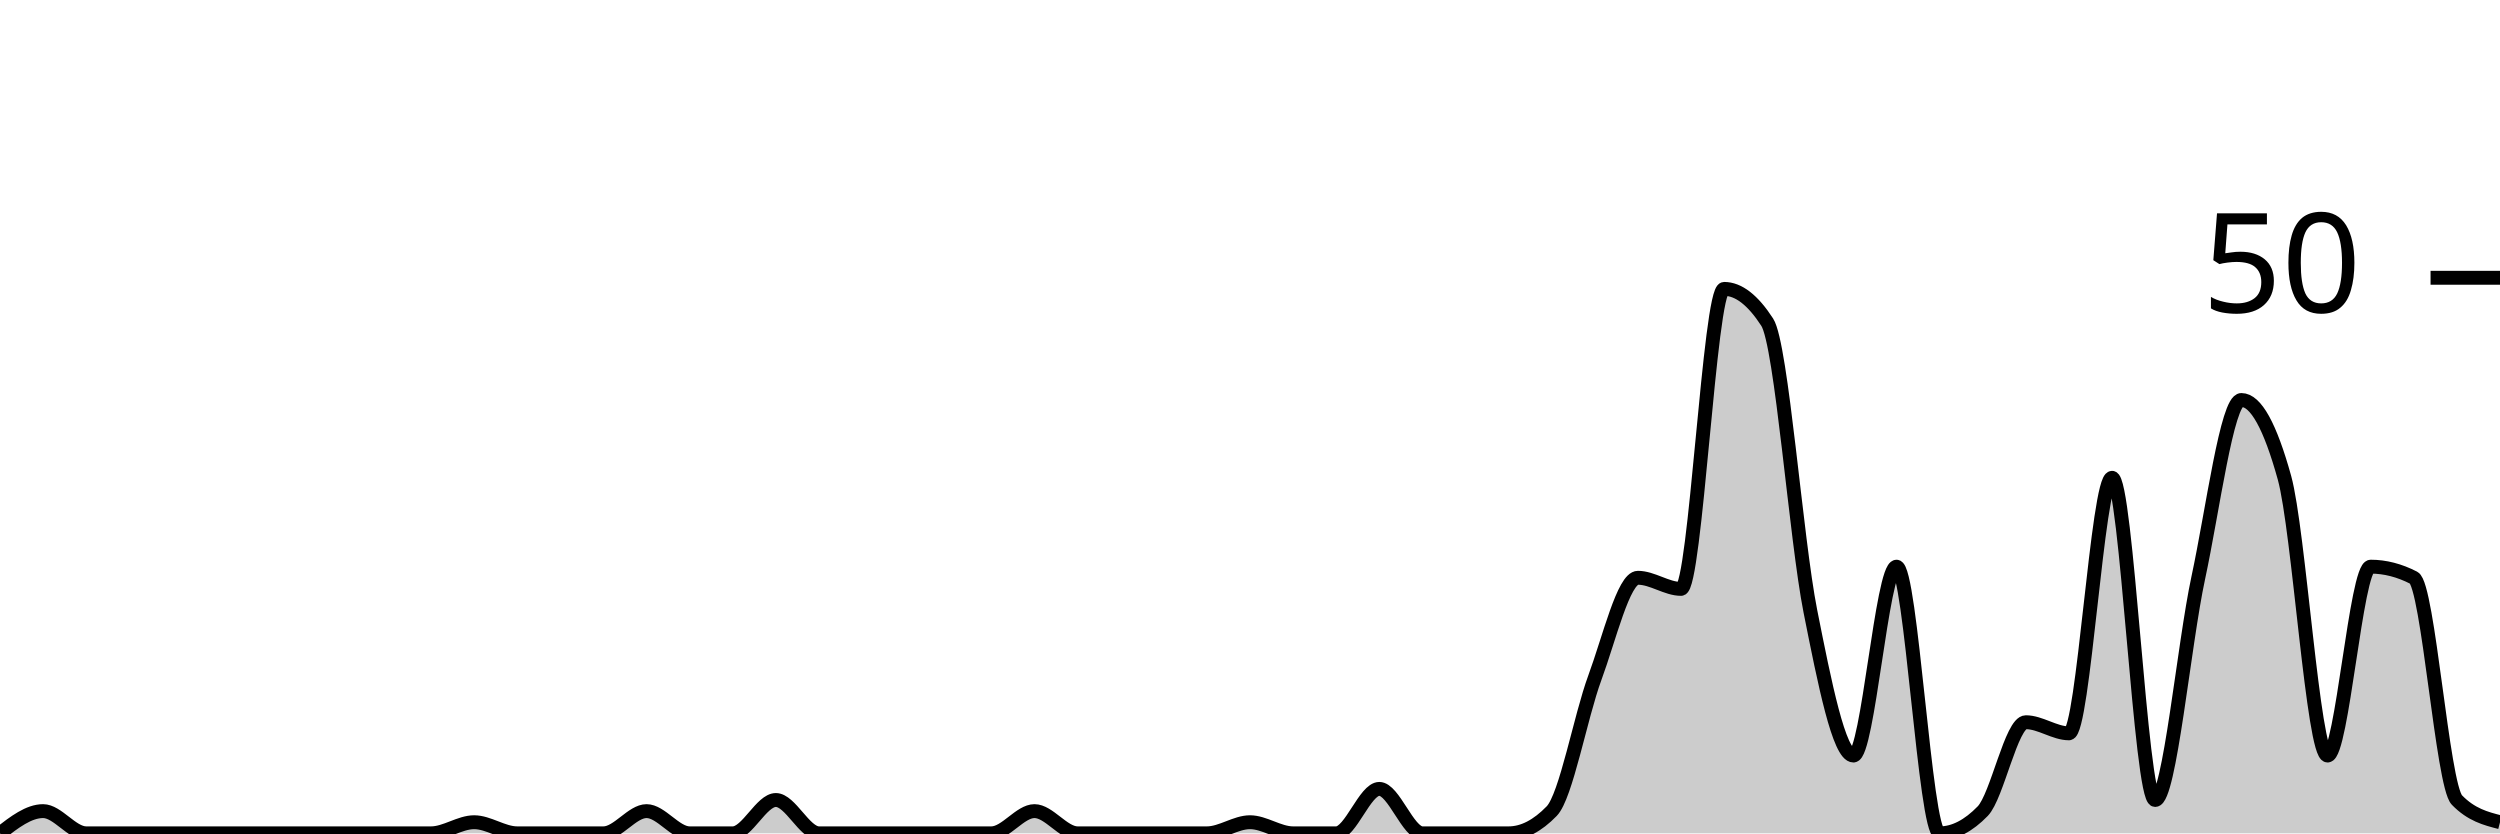
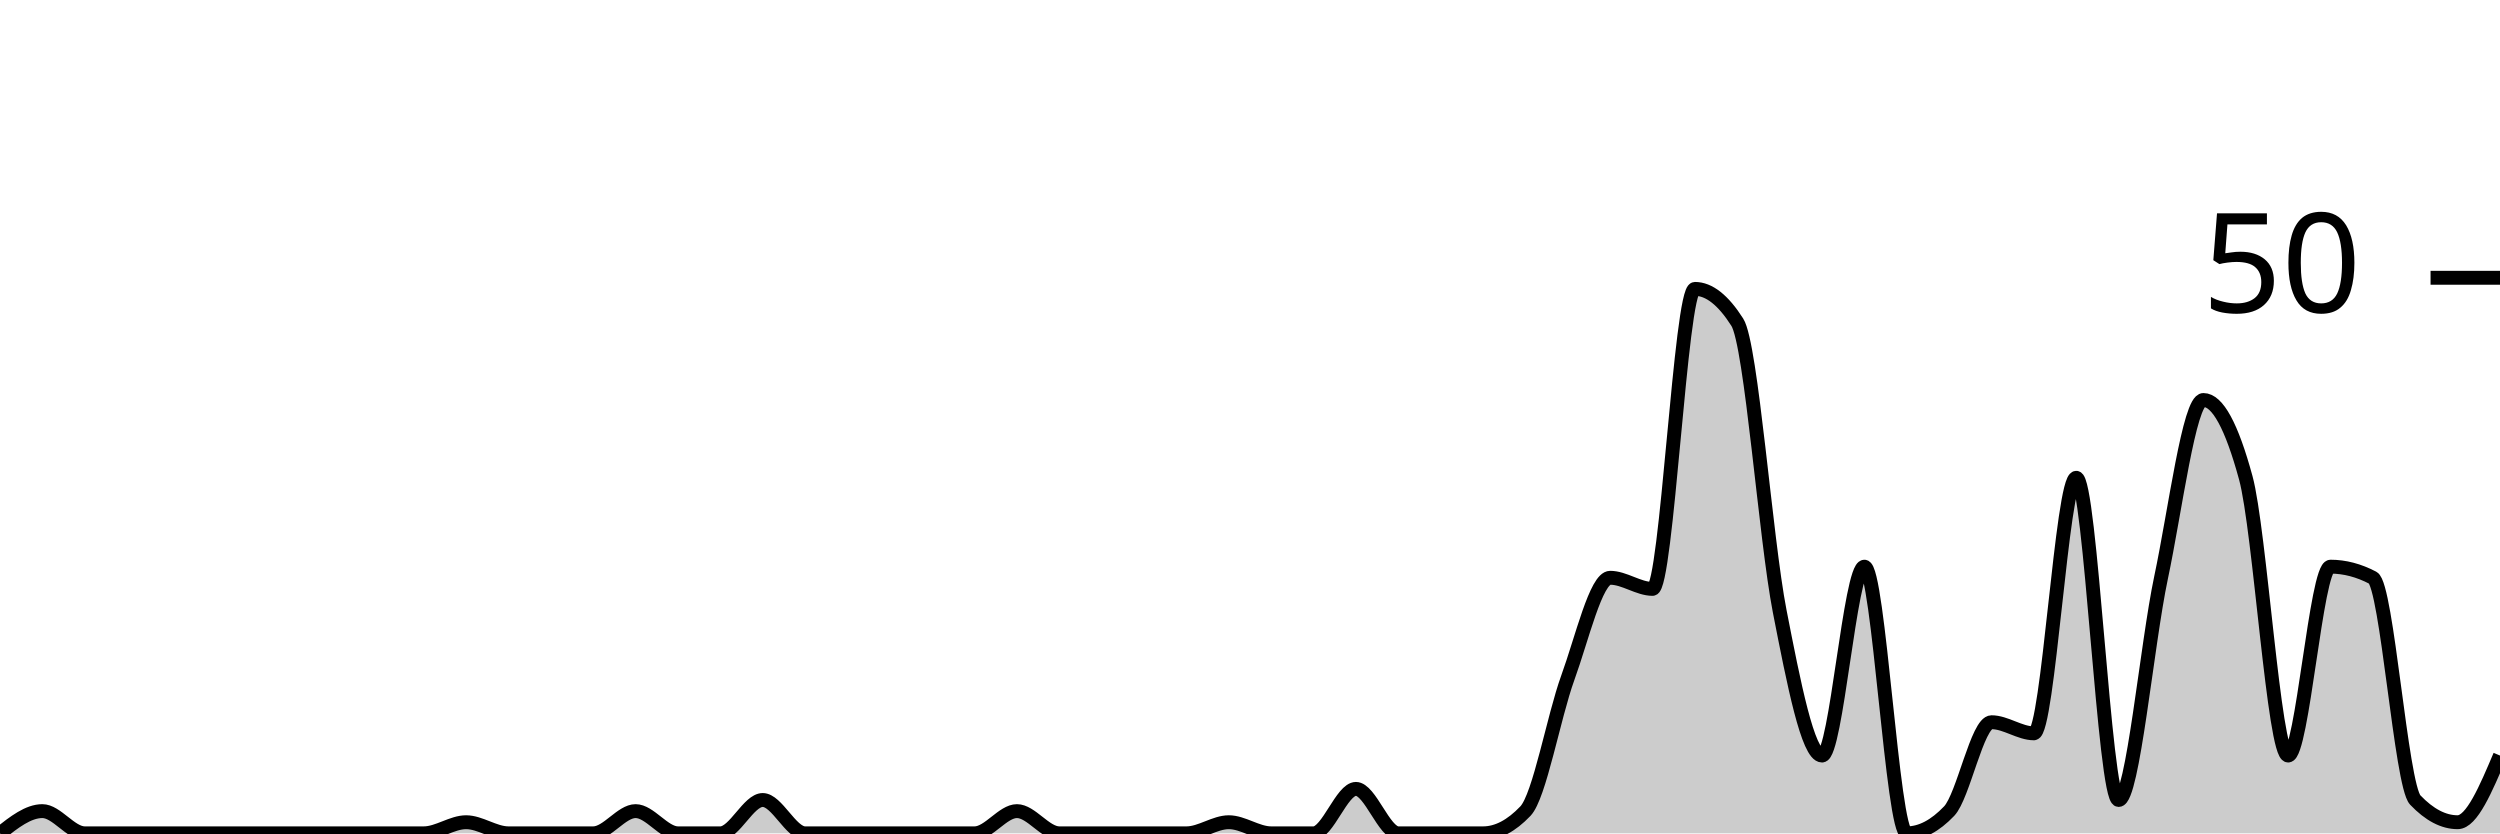
<svg xmlns="http://www.w3.org/2000/svg" viewBox="0 0 180 60">
  <g transform="translate(0,20)">
-     <path class="area" fill="rgba(0, 0, 0, 0.2)" d="M0,40C1.034,39.2,2.069,38.4,3.103,38.4C4.138,38.4,5.172,40,6.207,40C7.241,40,8.276,40,9.31,40C10.345,40,11.379,40,12.414,40C13.448,40,14.483,40,15.517,40C16.552,40,17.586,40,18.621,40C19.655,40,20.69,40,21.724,40C22.759,40,23.793,40,24.828,40C25.862,40,26.897,40,27.931,40C28.966,40,30,40,31.034,40C32.069,40,33.103,39.2,34.138,39.2C35.172,39.2,36.207,40,37.241,40C38.276,40,39.31,40,40.345,40C41.379,40,42.414,40,43.448,40C44.483,40,45.517,38.4,46.552,38.4C47.586,38.4,48.621,40,49.655,40C50.69,40,51.724,40,52.759,40C53.793,40,54.828,37.6,55.862,37.6C56.897,37.6,57.931,40,58.966,40C60,40,61.034,40,62.069,40C63.103,40,64.138,40,65.172,40C66.207,40,67.241,40,68.276,40C69.31,40,70.345,40,71.379,40C72.414,40,73.448,38.4,74.483,38.4C75.517,38.4,76.552,40,77.586,40C78.621,40,79.655,40,80.69,40C81.724,40,82.759,40,83.793,40C84.828,40,85.862,40,86.897,40C87.931,40,88.966,39.2,90,39.2C91.034,39.2,92.069,40,93.103,40C94.138,40,95.172,40,96.207,40C97.241,40,98.276,36.8,99.31,36.8C100.345,36.8,101.379,40,102.414,40C103.448,40,104.483,40,105.517,40C106.552,40,107.586,40,108.621,40C109.655,40,110.69,39.467,111.724,38.4C112.759,37.333,113.793,31.6,114.828,28.8C115.862,26,116.897,21.6,117.931,21.6C118.966,21.6,120,22.4,121.034,22.4C122.069,22.4,123.103,0.8,124.138,0.8C125.172,0.8,126.207,1.6,127.241,3.2C128.276,4.8,129.31,18.8,130.345,24C131.379,29.2,132.414,34.4,133.448,34.4C134.483,34.4,135.517,20.8,136.552,20.8C137.586,20.8,138.621,40,139.655,40C140.69,40,141.724,39.467,142.759,38.4C143.793,37.333,144.828,32,145.862,32C146.897,32,147.931,32.8,148.966,32.8C150,32.8,151.034,14.4,152.069,14.4C153.103,14.4,154.138,37.6,155.172,37.6C156.207,37.6,157.241,26.4,158.276,21.6C159.31,16.8,160.345,8.8,161.379,8.8C162.414,8.8,163.448,10.667,164.483,14.4C165.517,18.133,166.552,34.4,167.586,34.4C168.621,34.4,169.655,20.8,170.69,20.8C171.724,20.8,172.759,21.067,173.793,21.6C174.828,22.133,175.862,36.533,176.897,37.6C177.931,38.667,178.966,38.933,180,39.2L180,40C178.966,40,177.931,40,176.897,40C175.862,40,174.828,40,173.793,40C172.759,40,171.724,40,170.69,40C169.655,40,168.621,40,167.586,40C166.552,40,165.517,40,164.483,40C163.448,40,162.414,40,161.379,40C160.345,40,159.31,40,158.276,40C157.241,40,156.207,40,155.172,40C154.138,40,153.103,40,152.069,40C151.034,40,150,40,148.966,40C147.931,40,146.897,40,145.862,40C144.828,40,143.793,40,142.759,40C141.724,40,140.69,40,139.655,40C138.621,40,137.586,40,136.552,40C135.517,40,134.483,40,133.448,40C132.414,40,131.379,40,130.345,40C129.31,40,128.276,40,127.241,40C126.207,40,125.172,40,124.138,40C123.103,40,122.069,40,121.034,40C120,40,118.966,40,117.931,40C116.897,40,115.862,40,114.828,40C113.793,40,112.759,40,111.724,40C110.69,40,109.655,40,108.621,40C107.586,40,106.552,40,105.517,40C104.483,40,103.448,40,102.414,40C101.379,40,100.345,40,99.31,40C98.276,40,97.241,40,96.207,40C95.172,40,94.138,40,93.103,40C92.069,40,91.034,40,90,40C88.966,40,87.931,40,86.897,40C85.862,40,84.828,40,83.793,40C82.759,40,81.724,40,80.69,40C79.655,40,78.621,40,77.586,40C76.552,40,75.517,40,74.483,40C73.448,40,72.414,40,71.379,40C70.345,40,69.31,40,68.276,40C67.241,40,66.207,40,65.172,40C64.138,40,63.103,40,62.069,40C61.034,40,60,40,58.966,40C57.931,40,56.897,40,55.862,40C54.828,40,53.793,40,52.759,40C51.724,40,50.69,40,49.655,40C48.621,40,47.586,40,46.552,40C45.517,40,44.483,40,43.448,40C42.414,40,41.379,40,40.345,40C39.31,40,38.276,40,37.241,40C36.207,40,35.172,40,34.138,40C33.103,40,32.069,40,31.034,40C30,40,28.966,40,27.931,40C26.897,40,25.862,40,24.828,40C23.793,40,22.759,40,21.724,40C20.69,40,19.655,40,18.621,40C17.586,40,16.552,40,15.517,40C14.483,40,13.448,40,12.414,40C11.379,40,10.345,40,9.31,40C8.276,40,7.241,40,6.207,40C5.172,40,4.138,40,3.103,40C2.069,40,1.034,40,0,40Z" />
-     <path class="line" stroke="black" fill="none" d="M0,40C1.034,39.2,2.069,38.4,3.103,38.4C4.138,38.4,5.172,40,6.207,40C7.241,40,8.276,40,9.31,40C10.345,40,11.379,40,12.414,40C13.448,40,14.483,40,15.517,40C16.552,40,17.586,40,18.621,40C19.655,40,20.69,40,21.724,40C22.759,40,23.793,40,24.828,40C25.862,40,26.897,40,27.931,40C28.966,40,30,40,31.034,40C32.069,40,33.103,39.2,34.138,39.2C35.172,39.2,36.207,40,37.241,40C38.276,40,39.31,40,40.345,40C41.379,40,42.414,40,43.448,40C44.483,40,45.517,38.4,46.552,38.4C47.586,38.4,48.621,40,49.655,40C50.69,40,51.724,40,52.759,40C53.793,40,54.828,37.6,55.862,37.6C56.897,37.6,57.931,40,58.966,40C60,40,61.034,40,62.069,40C63.103,40,64.138,40,65.172,40C66.207,40,67.241,40,68.276,40C69.31,40,70.345,40,71.379,40C72.414,40,73.448,38.4,74.483,38.4C75.517,38.4,76.552,40,77.586,40C78.621,40,79.655,40,80.69,40C81.724,40,82.759,40,83.793,40C84.828,40,85.862,40,86.897,40C87.931,40,88.966,39.2,90,39.2C91.034,39.2,92.069,40,93.103,40C94.138,40,95.172,40,96.207,40C97.241,40,98.276,36.8,99.31,36.8C100.345,36.8,101.379,40,102.414,40C103.448,40,104.483,40,105.517,40C106.552,40,107.586,40,108.621,40C109.655,40,110.69,39.467,111.724,38.4C112.759,37.333,113.793,31.6,114.828,28.8C115.862,26,116.897,21.6,117.931,21.6C118.966,21.6,120,22.4,121.034,22.4C122.069,22.4,123.103,0.8,124.138,0.8C125.172,0.8,126.207,1.6,127.241,3.2C128.276,4.8,129.31,18.8,130.345,24C131.379,29.2,132.414,34.4,133.448,34.4C134.483,34.4,135.517,20.8,136.552,20.8C137.586,20.8,138.621,40,139.655,40C140.69,40,141.724,39.467,142.759,38.4C143.793,37.333,144.828,32,145.862,32C146.897,32,147.931,32.8,148.966,32.8C150,32.8,151.034,14.4,152.069,14.4C153.103,14.4,154.138,37.6,155.172,37.6C156.207,37.6,157.241,26.4,158.276,21.6C159.31,16.8,160.345,8.8,161.379,8.8C162.414,8.8,163.448,10.667,164.483,14.4C165.517,18.133,166.552,34.4,167.586,34.4C168.621,34.4,169.655,20.8,170.69,20.8C171.724,20.8,172.759,21.067,173.793,21.6C174.828,22.133,175.862,36.533,176.897,37.6C177.931,38.667,178.966,38.933,180,39.2" />
+     <path class="area" fill="rgba(0, 0, 0, 0.2)" d="M0,40C1.017,39.2,2.034,38.4,3.051,38.4C4.068,38.4,5.085,40,6.102,40C7.119,40,8.136,40,9.153,40C10.169,40,11.186,40,12.203,40C13.22,40,14.237,40,15.254,40C16.271,40,17.288,40,18.305,40C19.322,40,20.339,40,21.356,40C22.373,40,23.39,40,24.407,40C25.424,40,26.441,40,27.458,40C28.475,40,29.492,40,30.508,40C31.525,40,32.542,39.2,33.559,39.2C34.576,39.2,35.593,40,36.61,40C37.627,40,38.644,40,39.661,40C40.678,40,41.695,40,42.712,40C43.729,40,44.746,38.4,45.763,38.4C46.78,38.4,47.797,40,48.814,40C49.831,40,50.847,40,51.864,40C52.881,40,53.898,37.6,54.915,37.6C55.932,37.6,56.949,40,57.966,40C58.983,40,60,40,61.017,40C62.034,40,63.051,40,64.068,40C65.085,40,66.102,40,67.119,40C68.136,40,69.153,40,70.169,40C71.186,40,72.203,38.4,73.22,38.4C74.237,38.4,75.254,40,76.271,40C77.288,40,78.305,40,79.322,40C80.339,40,81.356,40,82.373,40C83.39,40,84.407,40,85.424,40C86.441,40,87.458,39.2,88.475,39.2C89.492,39.2,90.508,40,91.525,40C92.542,40,93.559,40,94.576,40C95.593,40,96.61,36.8,97.627,36.8C98.644,36.8,99.661,40,100.678,40C101.695,40,102.712,40,103.729,40C104.746,40,105.763,40,106.78,40C107.797,40,108.814,39.467,109.831,38.4C110.847,37.333,111.864,31.6,112.881,28.8C113.898,26,114.915,21.6,115.932,21.6C116.949,21.6,117.966,22.4,118.983,22.4C120,22.4,121.017,0.8,122.034,0.8C123.051,0.8,124.068,1.6,125.085,3.2C126.102,4.8,127.119,18.8,128.136,24C129.153,29.2,130.169,34.4,131.186,34.4C132.203,34.4,133.22,20.8,134.237,20.8C135.254,20.8,136.271,40,137.288,40C138.305,40,139.322,39.467,140.339,38.4C141.356,37.333,142.373,32,143.39,32C144.407,32,145.424,32.8,146.441,32.8C147.458,32.8,148.475,14.4,149.492,14.4C150.508,14.4,151.525,37.6,152.542,37.6C153.559,37.6,154.576,26.4,155.593,21.6C156.61,16.8,157.627,8.8,158.644,8.8C159.661,8.8,160.678,10.667,161.695,14.4C162.712,18.133,163.729,34.4,164.746,34.4C165.763,34.4,166.78,20.8,167.797,20.8C168.814,20.8,169.831,21.067,170.847,21.6C171.864,22.133,172.881,36.533,173.898,37.6C174.915,38.667,175.932,39.2,176.949,39.2C177.966,39.2,178.983,36.8,180,34.4L180,40C178.983,40,177.966,40,176.949,40C175.932,40,174.915,40,173.898,40C172.881,40,171.864,40,170.847,40C169.831,40,168.814,40,167.797,40C166.78,40,165.763,40,164.746,40C163.729,40,162.712,40,161.695,40C160.678,40,159.661,40,158.644,40C157.627,40,156.61,40,155.593,40C154.576,40,153.559,40,152.542,40C151.525,40,150.508,40,149.492,40C148.475,40,147.458,40,146.441,40C145.424,40,144.407,40,143.39,40C142.373,40,141.356,40,140.339,40C139.322,40,138.305,40,137.288,40C136.271,40,135.254,40,134.237,40C133.22,40,132.203,40,131.186,40C130.169,40,129.153,40,128.136,40C127.119,40,126.102,40,125.085,40C124.068,40,123.051,40,122.034,40C121.017,40,120,40,118.983,40C117.966,40,116.949,40,115.932,40C114.915,40,113.898,40,112.881,40C111.864,40,110.847,40,109.831,40C108.814,40,107.797,40,106.78,40C105.763,40,104.746,40,103.729,40C102.712,40,101.695,40,100.678,40C99.661,40,98.644,40,97.627,40C96.61,40,95.593,40,94.576,40C93.559,40,92.542,40,91.525,40C90.508,40,89.492,40,88.475,40C87.458,40,86.441,40,85.424,40C84.407,40,83.39,40,82.373,40C81.356,40,80.339,40,79.322,40C78.305,40,77.288,40,76.271,40C75.254,40,74.237,40,73.22,40C72.203,40,71.186,40,70.169,40C69.153,40,68.136,40,67.119,40C66.102,40,65.085,40,64.068,40C63.051,40,62.034,40,61.017,40C60,40,58.983,40,57.966,40C56.949,40,55.932,40,54.915,40C53.898,40,52.881,40,51.864,40C50.847,40,49.831,40,48.814,40C47.797,40,46.78,40,45.763,40C44.746,40,43.729,40,42.712,40C41.695,40,40.678,40,39.661,40C38.644,40,37.627,40,36.61,40C35.593,40,34.576,40,33.559,40C32.542,40,31.525,40,30.508,40C29.492,40,28.475,40,27.458,40C26.441,40,25.424,40,24.407,40C23.39,40,22.373,40,21.356,40C20.339,40,19.322,40,18.305,40C17.288,40,16.271,40,15.254,40C14.237,40,13.22,40,12.203,40C11.186,40,10.169,40,9.153,40C8.136,40,7.119,40,6.102,40C5.085,40,4.068,40,3.051,40C2.034,40,1.017,40,0,40Z" />
+     <path class="line" stroke="black" fill="none" d="M0,40C1.017,39.2,2.034,38.4,3.051,38.4C4.068,38.4,5.085,40,6.102,40C7.119,40,8.136,40,9.153,40C10.169,40,11.186,40,12.203,40C13.22,40,14.237,40,15.254,40C16.271,40,17.288,40,18.305,40C19.322,40,20.339,40,21.356,40C22.373,40,23.39,40,24.407,40C25.424,40,26.441,40,27.458,40C28.475,40,29.492,40,30.508,40C31.525,40,32.542,39.2,33.559,39.2C34.576,39.2,35.593,40,36.61,40C37.627,40,38.644,40,39.661,40C40.678,40,41.695,40,42.712,40C43.729,40,44.746,38.4,45.763,38.4C46.78,38.4,47.797,40,48.814,40C49.831,40,50.847,40,51.864,40C52.881,40,53.898,37.6,54.915,37.6C55.932,37.6,56.949,40,57.966,40C58.983,40,60,40,61.017,40C62.034,40,63.051,40,64.068,40C65.085,40,66.102,40,67.119,40C68.136,40,69.153,40,70.169,40C71.186,40,72.203,38.4,73.22,38.4C74.237,38.4,75.254,40,76.271,40C77.288,40,78.305,40,79.322,40C80.339,40,81.356,40,82.373,40C83.39,40,84.407,40,85.424,40C86.441,40,87.458,39.2,88.475,39.2C89.492,39.2,90.508,40,91.525,40C92.542,40,93.559,40,94.576,40C95.593,40,96.61,36.8,97.627,36.8C98.644,36.8,99.661,40,100.678,40C101.695,40,102.712,40,103.729,40C104.746,40,105.763,40,106.78,40C107.797,40,108.814,39.467,109.831,38.4C110.847,37.333,111.864,31.6,112.881,28.8C113.898,26,114.915,21.6,115.932,21.6C116.949,21.6,117.966,22.4,118.983,22.4C120,22.4,121.017,0.8,122.034,0.8C123.051,0.8,124.068,1.6,125.085,3.2C126.102,4.8,127.119,18.8,128.136,24C129.153,29.2,130.169,34.4,131.186,34.4C132.203,34.4,133.22,20.8,134.237,20.8C135.254,20.8,136.271,40,137.288,40C138.305,40,139.322,39.467,140.339,38.4C141.356,37.333,142.373,32,143.39,32C144.407,32,145.424,32.8,146.441,32.8C147.458,32.8,148.475,14.4,149.492,14.4C150.508,14.4,151.525,37.6,152.542,37.6C153.559,37.6,154.576,26.4,155.593,21.6C156.61,16.8,157.627,8.8,158.644,8.8C159.661,8.8,160.678,10.667,161.695,14.4C162.712,18.133,163.729,34.4,164.746,34.4C165.763,34.4,166.78,20.8,167.797,20.8C168.814,20.8,169.831,21.067,170.847,21.6C171.864,22.133,172.881,36.533,173.898,37.6C174.915,38.667,175.932,39.2,176.949,39.2C177.966,39.2,178.983,36.8,180,34.4" />
    <path class="axis-ceiling" stroke-width="1" stroke="black" fill="none" d="M175,0L180,0" />
    <text class="axis-ceiling-label" font-family="sans-serif" text-anchor="end" font-size="10px" x="170" y="2.5">50</text>
  </g>
</svg>
